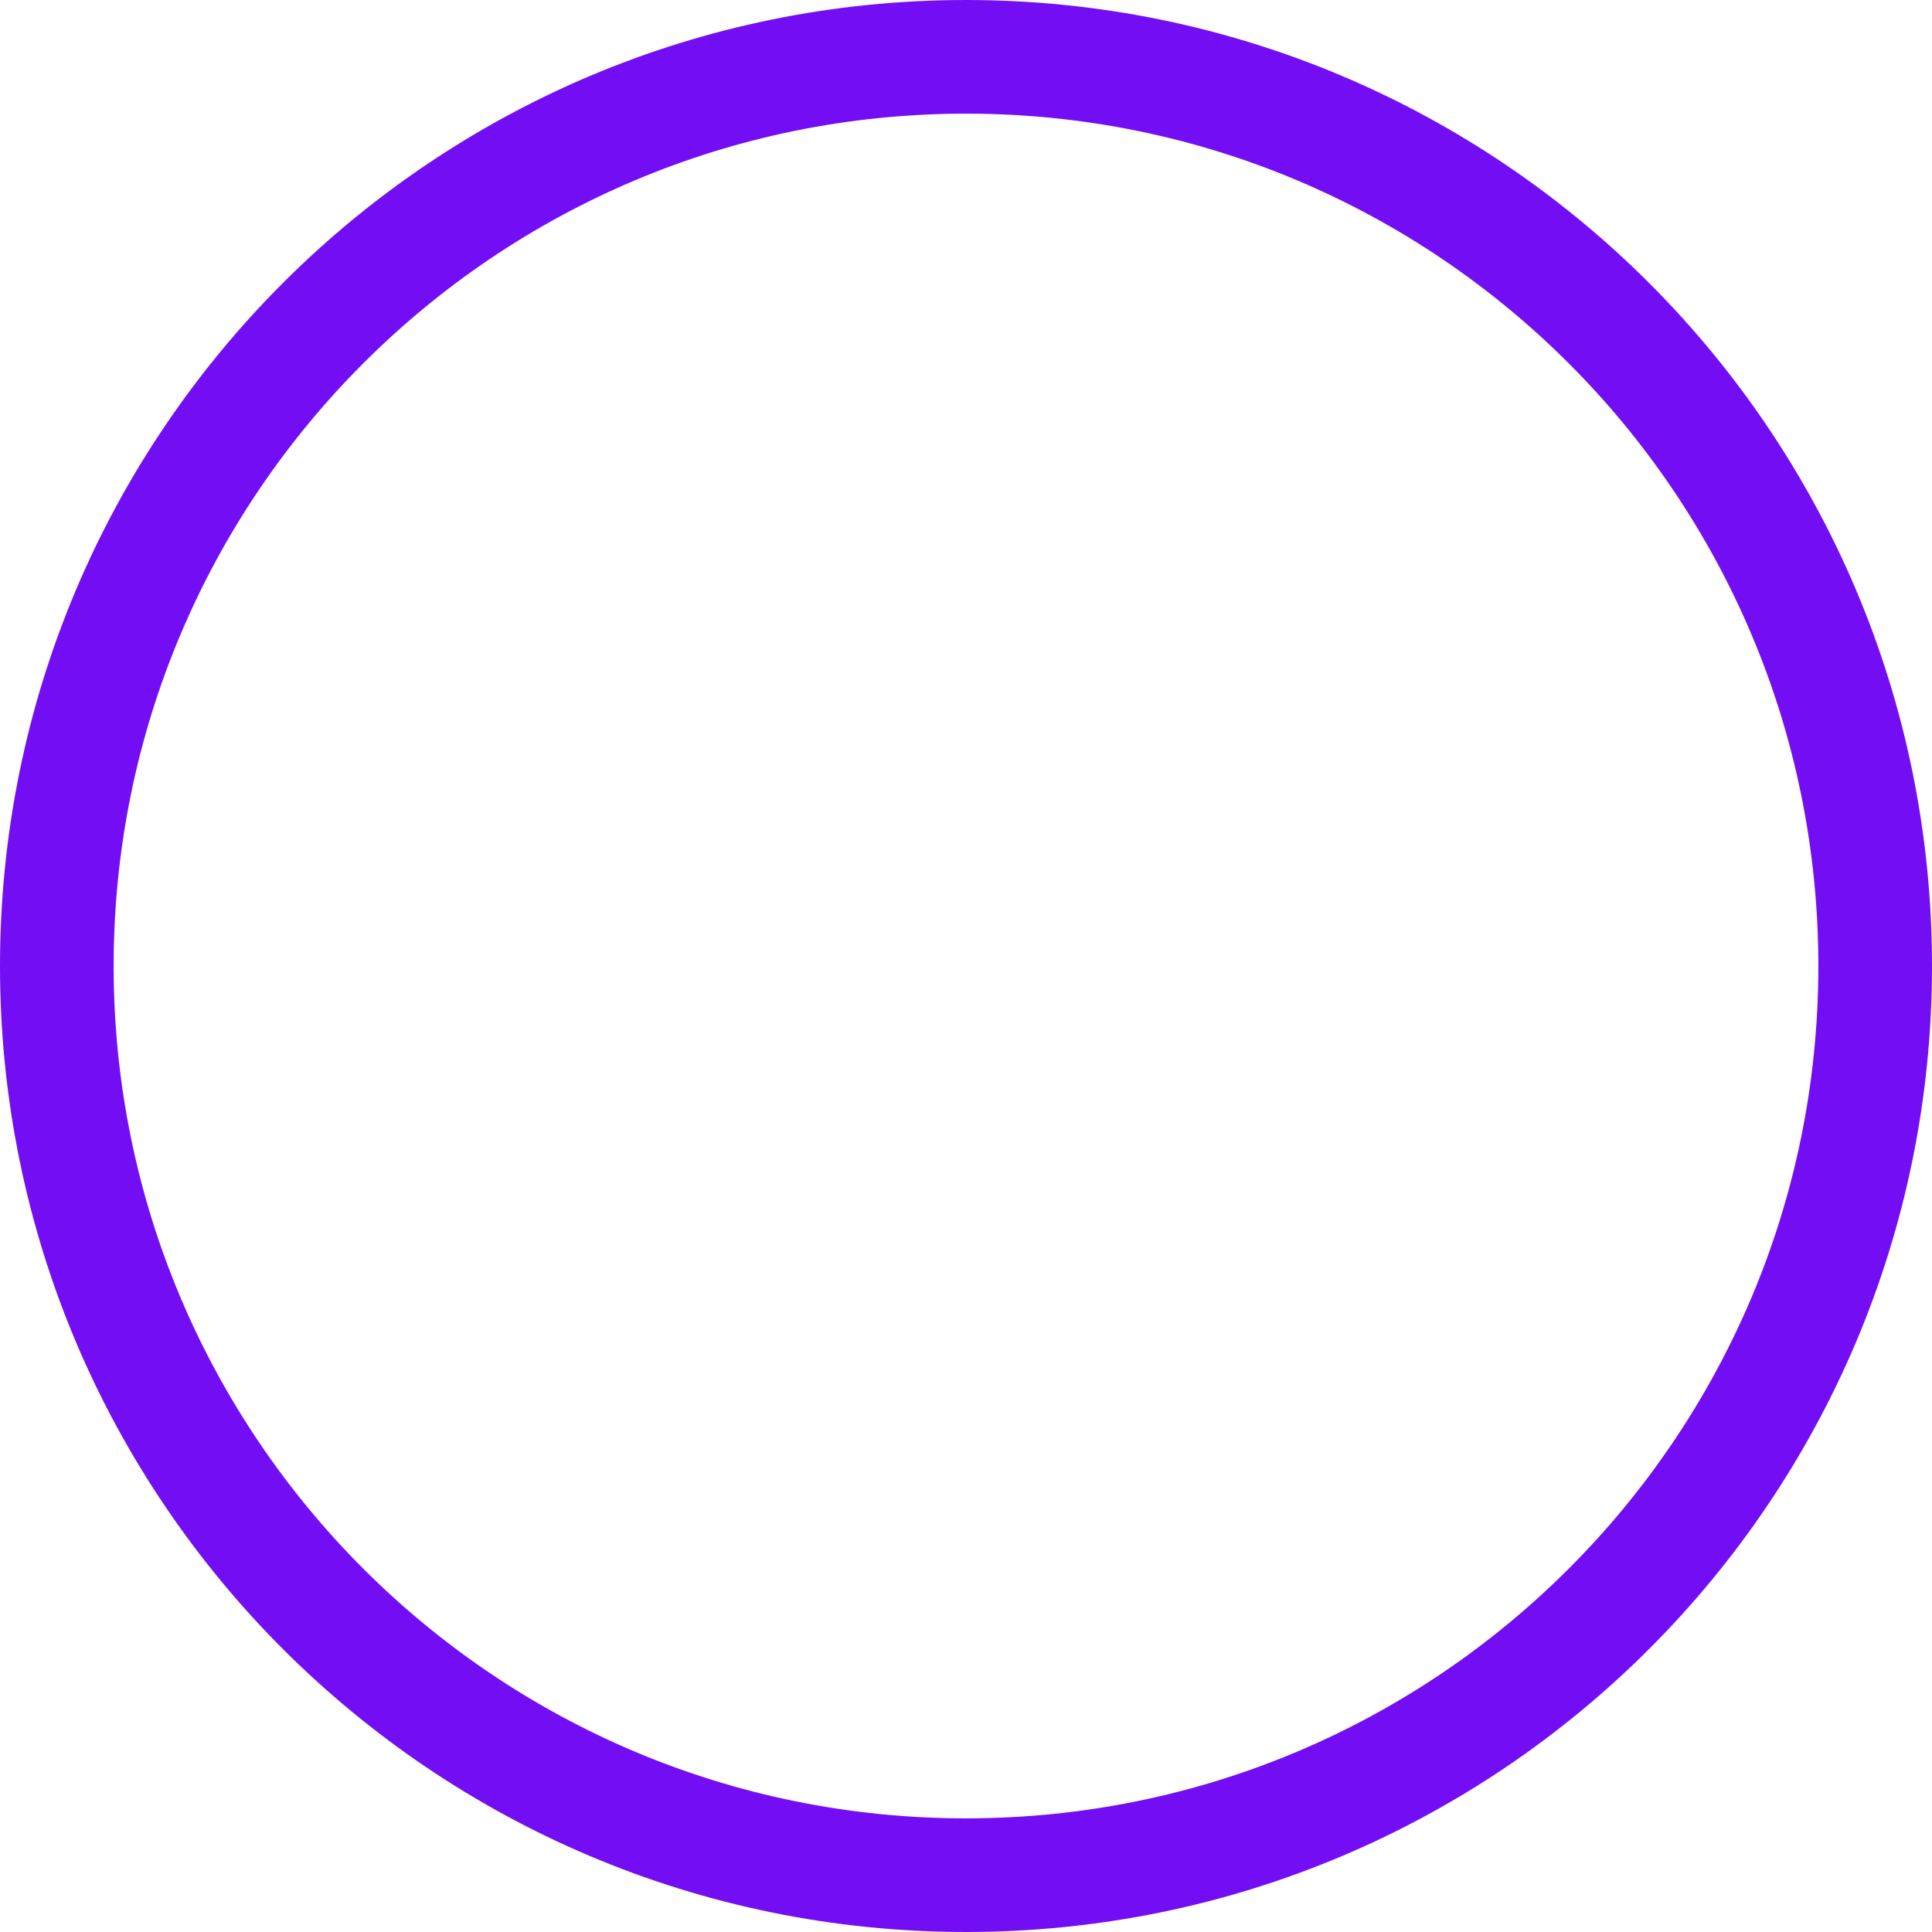
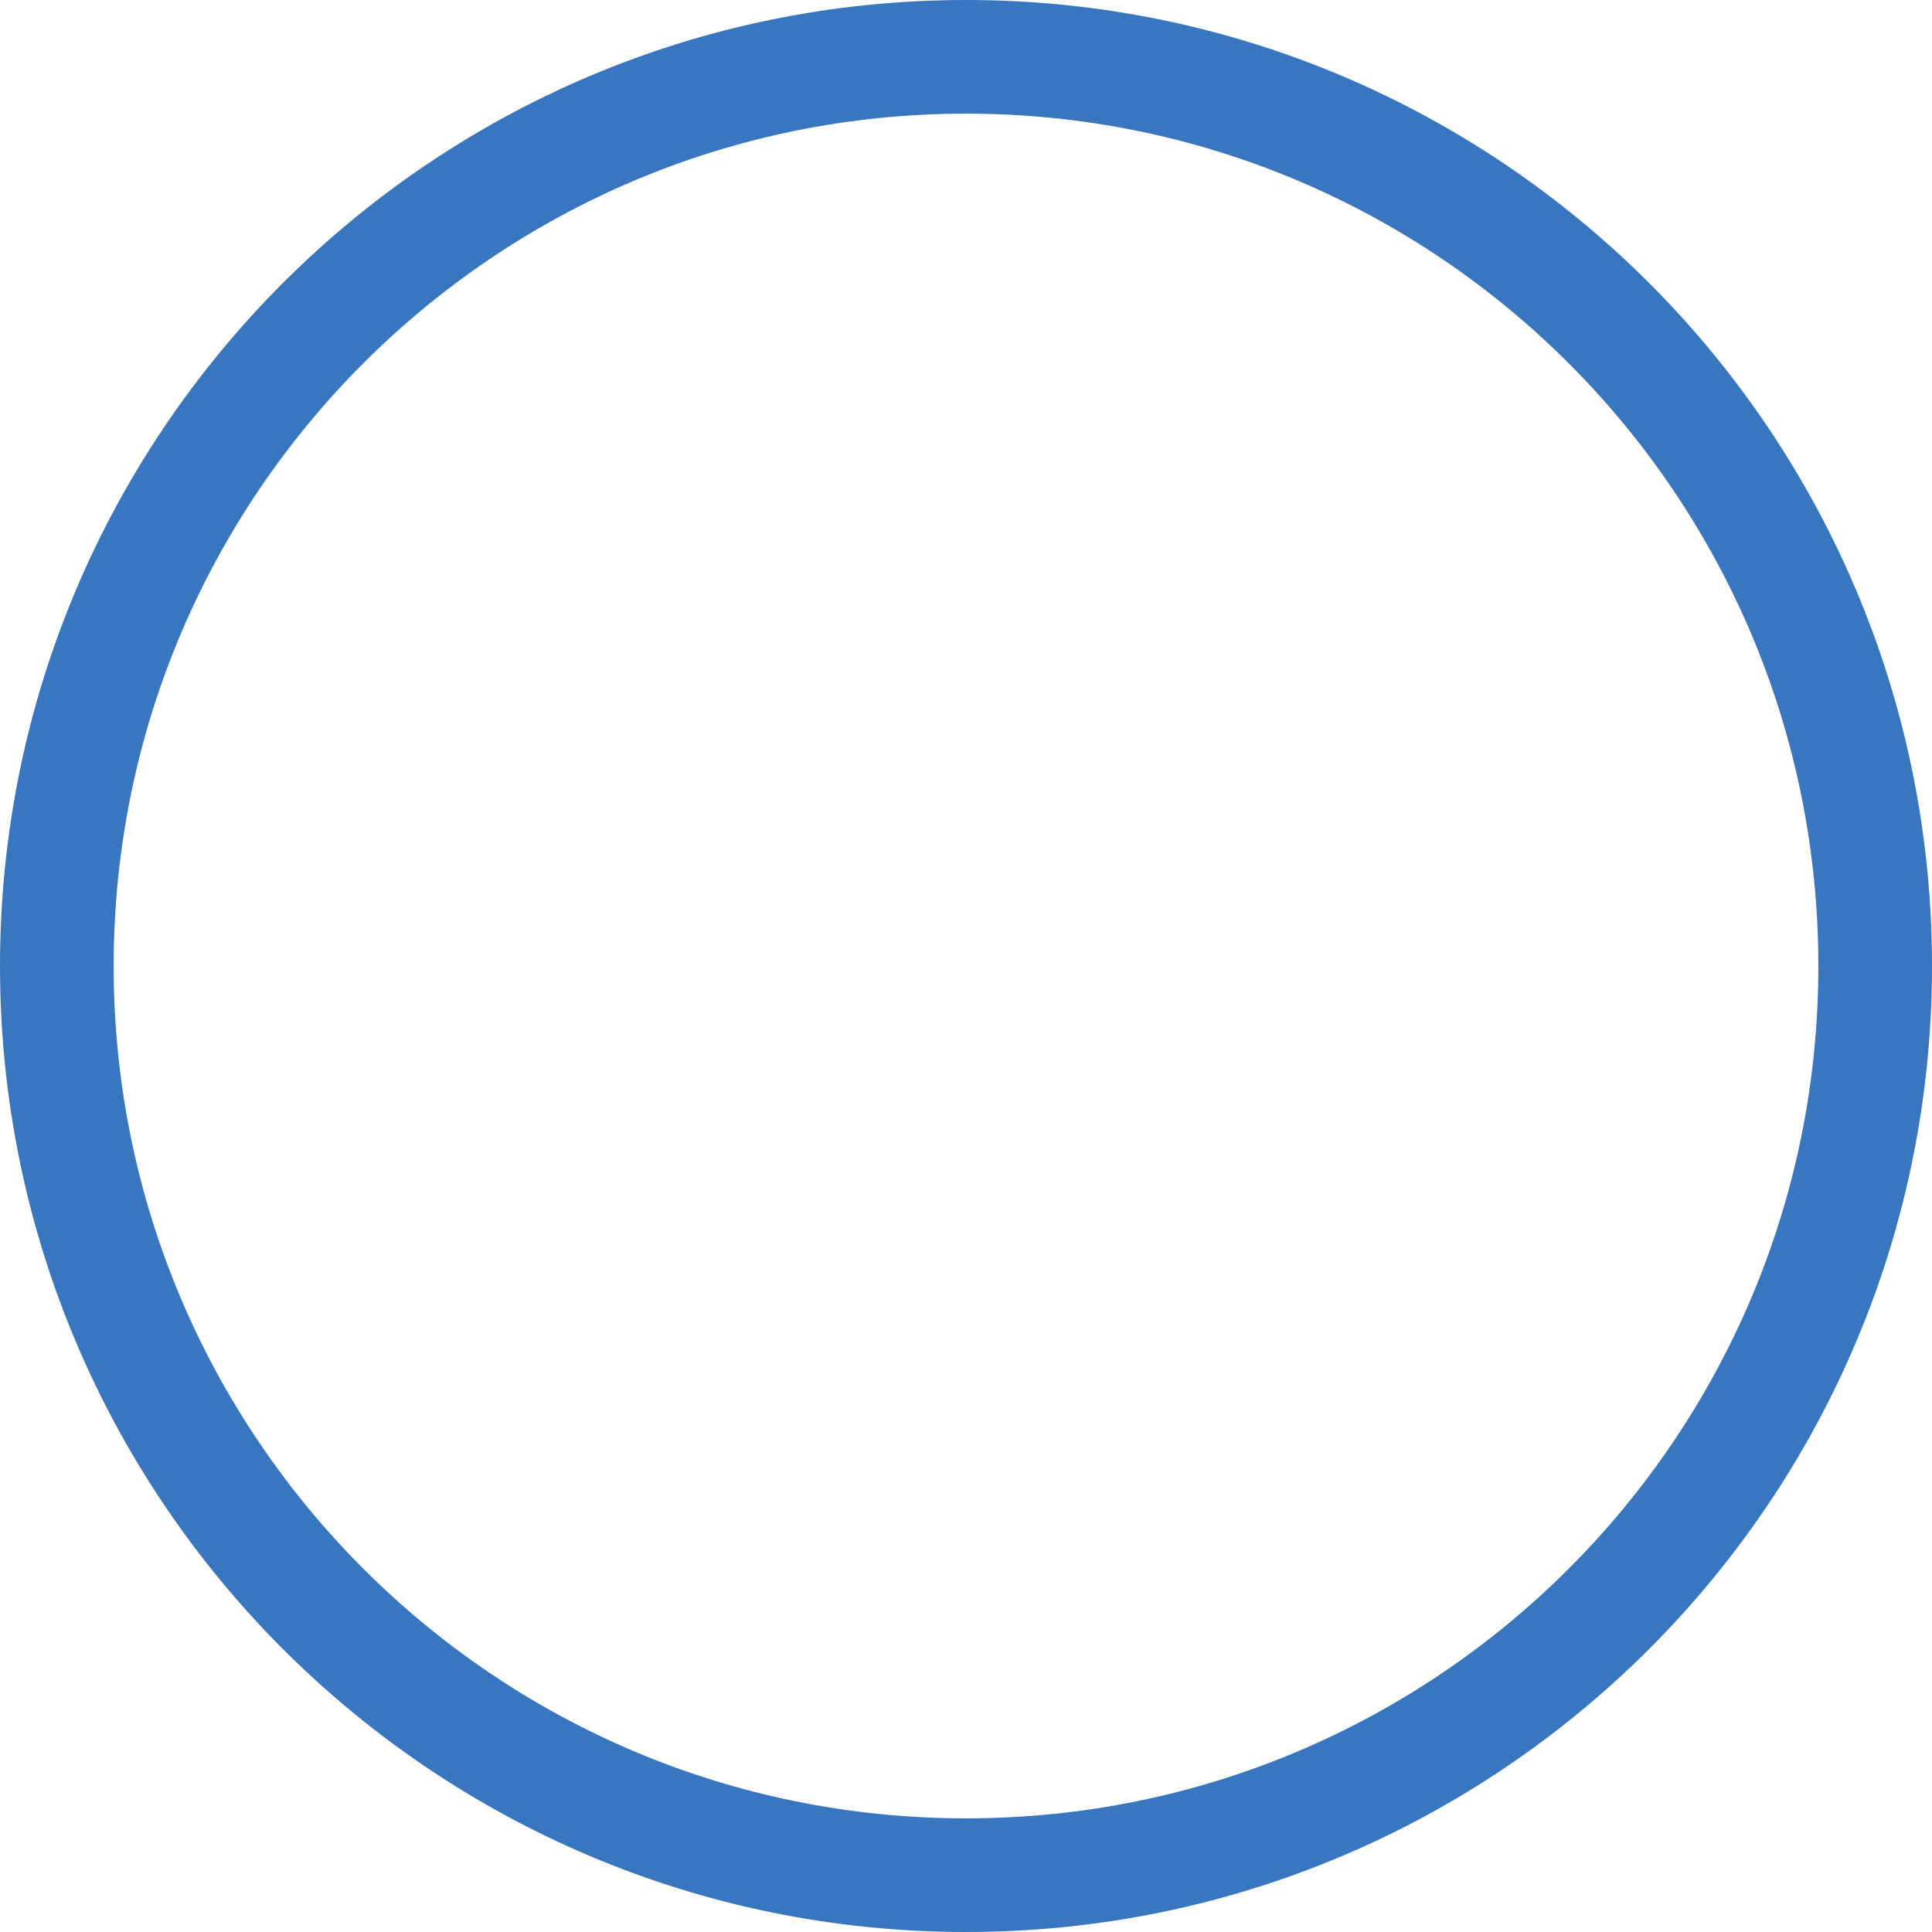
<svg xmlns="http://www.w3.org/2000/svg" width="17" height="17" viewBox="0 0 17 17" fill="none">
-   <circle cx="8.5" cy="8.5" r="8" stroke="#730EF4" />
+   <circle cx="8.5" cy="8.5" r="8" stroke="#3876c0" />
</svg>
